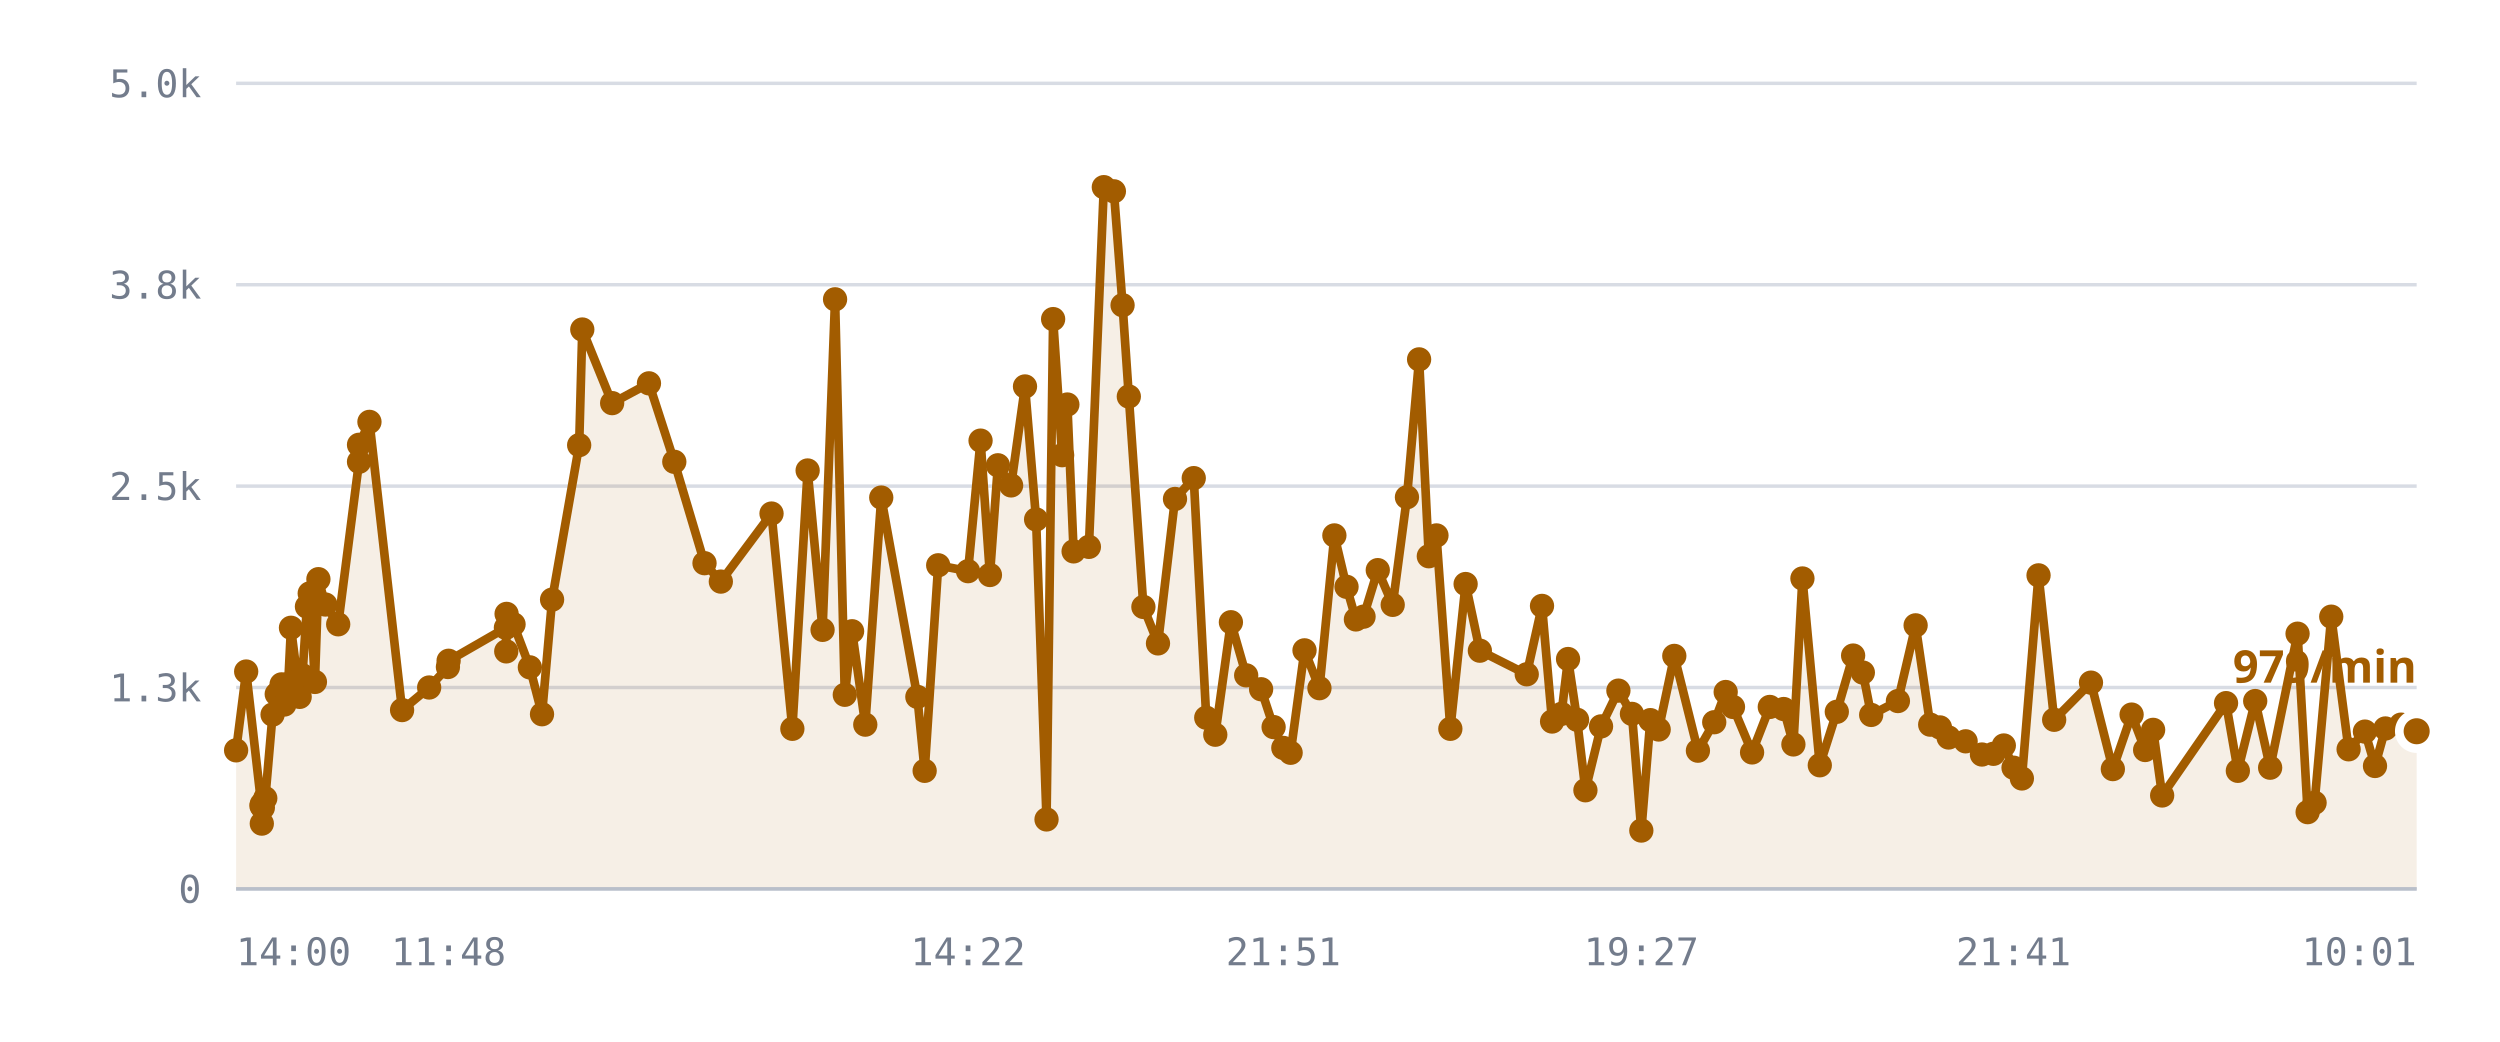
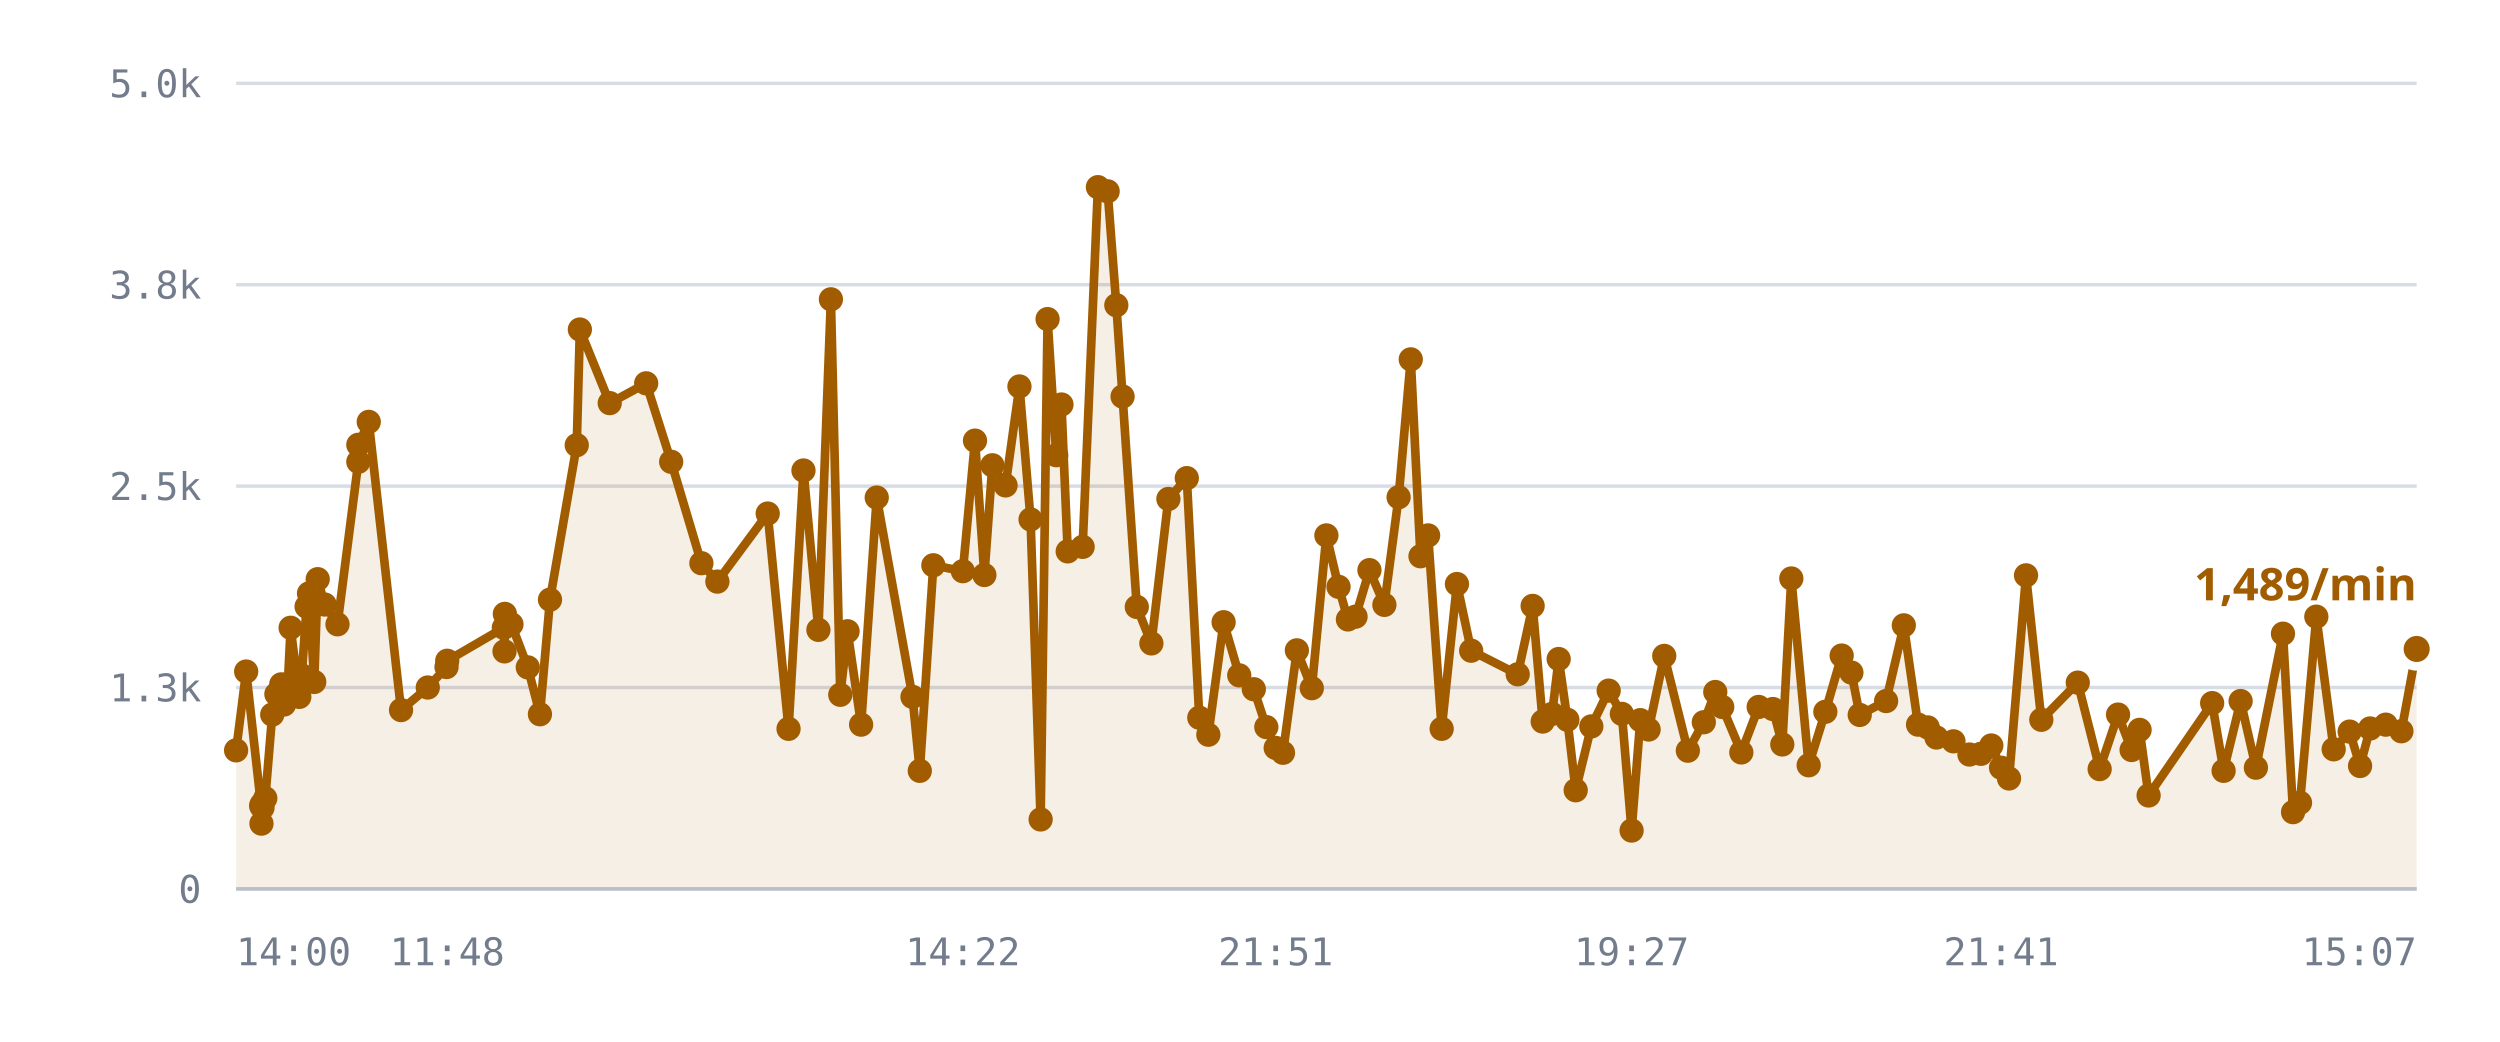
<svg xmlns="http://www.w3.org/2000/svg" viewBox="0 0 720 300" role="img" aria-label="/r/lobby messages per minute">
  <style>
    .grid      { stroke: var(--chart-grid, #d8dce4); stroke-width: 1; }
    .cap       { stroke: var(--chart-cap, #9a2b22); stroke-width: 1.5; stroke-dasharray: 5 4; }
    .cap-label { fill: var(--chart-cap, #9a2b22); font: 600 11px Archivo, system-ui, sans-serif; letter-spacing: .04em; }
    .tick      { fill: var(--chart-muted, #737c8c); font: 500 11px "IBM Plex Mono", ui-monospace, monospace; }
    .tick-y    { text-anchor: end; }
    .tick-x    { text-anchor: middle; }
    .series    { fill: none; stroke: var(--chart-line, #a25c00); stroke-width: 2.5; stroke-linejoin: round; stroke-linecap: round; }
    .fill      { fill: var(--chart-fill, rgba(162,92,0,.10)); stroke: none; }
    .dot       { fill: var(--chart-line, #a25c00); }
    .dot-last  { stroke: var(--chart-bg, #fff); stroke-width: 2.5; }
    .end-label { fill: var(--chart-line, #a25c00); font: 700 13px Archivo, system-ui, sans-serif; }
    .axis      { stroke: var(--chart-axis, #b9bfca); stroke-width: 1; }
  </style>
  <line x1="68" y1="256.0" x2="696" y2="256.0" class="grid" />
  <text x="58" y="260.0" class="tick tick-y">0</text>
  <line x1="68" y1="198.0" x2="696" y2="198.0" class="grid" />
  <text x="58" y="202.0" class="tick tick-y">1.3k</text>
  <line x1="68" y1="140.0" x2="696" y2="140.0" class="grid" />
  <text x="58" y="144.0" class="tick tick-y">2.5k</text>
  <line x1="68" y1="82.0" x2="696" y2="82.0" class="grid" />
  <text x="58" y="86.0" class="tick tick-y">3.8k</text>
  <line x1="68" y1="24.0" x2="696" y2="24.0" class="grid" />
  <text x="58" y="28.0" class="tick tick-y">5.0k</text>
-   <path d="M68.0,216.1 L70.9,193.4 L75.3,232.1 L75.4,237.2 L75.4,231.6 L75.7,232.6 L76.4,229.9 L78.5,205.8 L79.7,199.9 L81.1,197.1 L81.9,202.9 L83.0,197.0 L83.8,180.8 L86.3,200.7 L87.1,194.5 L88.4,174.7 L89.2,170.9 L90.7,196.4 L91.7,166.8 L93.7,174.1 L97.4,179.8 L103.4,133.0 L103.4,128.1 L106.4,121.5 L115.8,204.5 L123.6,198.0 L129.0,192.1 L129.2,190.3 L145.7,180.8 L145.8,187.6 L145.9,176.8 L147.9,179.8 L152.6,192.2 L156.1,205.7 L159.0,172.7 L166.8,128.2 L167.7,94.9 L176.3,116.1 L186.9,110.4 L194.2,133.0 L202.9,162.2 L207.6,167.5 L222.2,147.9 L228.2,209.9 L232.6,135.5 L236.9,181.4 L240.5,86.2 L243.3,200.1 L245.4,181.8 L249.2,208.7 L253.8,143.3 L264.2,200.7 L266.3,222.0 L270.2,162.8 L278.8,164.5 L282.4,126.9 L285.1,165.6 L287.4,134.0 L291.2,139.8 L295.2,111.3 L298.4,149.6 L301.4,236.0 L303.3,91.9 L305.9,131.1 L307.4,116.5 L309.2,158.8 L313.6,157.5 L317.9,53.9 L320.8,55.1 L323.3,87.9 L325.1,114.2 L329.3,174.8 L333.5,185.3 L338.4,143.7 L343.8,137.7 L347.4,206.7 L350.0,211.6 L354.5,179.2 L358.9,194.5 L363.2,198.5 L366.8,209.4 L369.6,215.4 L371.7,216.8 L375.7,187.3 L380.0,198.2 L384.3,154.2 L387.8,169.0 L390.5,178.4 L392.7,177.6 L396.8,164.2 L401.1,174.2 L405.2,143.2 L408.7,103.5 L411.5,160.2 L413.7,154.2 L417.7,209.9 L422.1,168.2 L426.2,187.4 L439.7,194.2 L444.1,174.5 L447.0,207.8 L449.7,205.6 L451.6,189.8 L454.2,207.3 L456.6,227.6 L461.1,209.2 L466.1,198.9 L470.0,205.6 L472.7,239.2 L475.3,207.4 L477.7,210.1 L482.2,188.9 L489.0,216.2 L493.7,208.0 L497.0,199.3 L499.1,203.6 L504.6,216.7 L509.7,203.6 L513.7,204.2 L516.5,214.4 L519.1,166.6 L524.1,220.4 L529.0,205.0 L533.7,188.8 L536.5,193.7 L538.9,205.9 L546.6,201.9 L551.7,180.1 L555.9,208.7 L558.7,209.5 L561.2,212.4 L566.1,213.5 L570.8,217.3 L574.1,217.1 L577.1,214.7 L579.9,221.1 L582.3,224.2 L587.1,165.7 L591.6,207.3 L602.2,196.6 L608.5,221.5 L613.9,205.8 L617.8,216.0 L620.1,210.2 L622.7,229.1 L641.1,202.5 L644.5,222.0 L649.5,201.9 L653.8,221.1 L661.7,182.5 L664.6,233.9 L666.6,231.2 L671.4,177.6 L676.4,215.8 L681.1,210.7 L684.0,220.6 L687.0,209.8 L691.5,208.7 L696.0,210.6 L696.0,256.0 L68.0,256.0 Z" class="fill" />
-   <path d="M68.0,216.1 L70.9,193.4 L75.3,232.1 L75.4,237.2 L75.4,231.6 L75.7,232.6 L76.4,229.9 L78.5,205.8 L79.7,199.9 L81.1,197.1 L81.9,202.9 L83.0,197.0 L83.8,180.8 L86.3,200.7 L87.1,194.5 L88.4,174.7 L89.2,170.9 L90.7,196.4 L91.7,166.8 L93.7,174.1 L97.4,179.8 L103.4,133.0 L103.4,128.1 L106.4,121.5 L115.8,204.5 L123.6,198.0 L129.0,192.1 L129.2,190.3 L145.7,180.8 L145.8,187.6 L145.9,176.8 L147.9,179.8 L152.6,192.2 L156.1,205.7 L159.0,172.7 L166.8,128.2 L167.7,94.9 L176.3,116.1 L186.9,110.4 L194.2,133.0 L202.9,162.2 L207.6,167.5 L222.2,147.9 L228.2,209.9 L232.6,135.5 L236.9,181.4 L240.5,86.2 L243.3,200.1 L245.4,181.8 L249.2,208.7 L253.8,143.3 L264.2,200.7 L266.3,222.0 L270.2,162.8 L278.8,164.5 L282.4,126.9 L285.1,165.6 L287.4,134.0 L291.2,139.8 L295.2,111.3 L298.4,149.6 L301.4,236.0 L303.3,91.9 L305.9,131.1 L307.4,116.5 L309.2,158.8 L313.6,157.5 L317.9,53.9 L320.8,55.1 L323.3,87.9 L325.1,114.2 L329.3,174.8 L333.5,185.3 L338.4,143.7 L343.8,137.7 L347.4,206.7 L350.0,211.6 L354.5,179.2 L358.9,194.5 L363.2,198.5 L366.8,209.4 L369.6,215.4 L371.7,216.8 L375.7,187.3 L380.0,198.2 L384.3,154.2 L387.8,169.0 L390.5,178.4 L392.7,177.6 L396.8,164.2 L401.1,174.2 L405.2,143.2 L408.7,103.5 L411.5,160.2 L413.7,154.2 L417.7,209.9 L422.1,168.2 L426.2,187.4 L439.7,194.2 L444.1,174.5 L447.0,207.8 L449.7,205.6 L451.6,189.8 L454.2,207.3 L456.6,227.6 L461.1,209.2 L466.1,198.9 L470.0,205.6 L472.7,239.2 L475.3,207.4 L477.7,210.1 L482.2,188.9 L489.0,216.2 L493.7,208.0 L497.0,199.3 L499.1,203.6 L504.6,216.7 L509.7,203.6 L513.7,204.2 L516.5,214.4 L519.1,166.6 L524.1,220.4 L529.0,205.0 L533.7,188.8 L536.5,193.7 L538.9,205.9 L546.6,201.9 L551.7,180.1 L555.9,208.7 L558.7,209.5 L561.2,212.4 L566.1,213.5 L570.8,217.3 L574.1,217.1 L577.1,214.7 L579.9,221.1 L582.3,224.2 L587.1,165.7 L591.6,207.3 L602.2,196.6 L608.5,221.5 L613.9,205.8 L617.8,216.0 L620.1,210.2 L622.7,229.1 L641.1,202.5 L644.5,222.0 L649.5,201.9 L653.8,221.1 L661.7,182.5 L664.6,233.9 L666.6,231.2 L671.4,177.6 L676.4,215.8 L681.1,210.7 L684.0,220.6 L687.0,209.8 L691.5,208.7 L696.0,210.6" class="series" />
+   <path d="M68.0,216.1 L70.9,193.4 L75.2,232.1 L75.3,237.2 L75.4,231.6 L75.6,232.6 L76.4,229.9 L78.4,205.8 L79.6,199.9 L81.0,197.1 L81.8,202.9 L82.9,197.0 L83.7,180.8 L86.2,200.7 L86.9,194.5 L88.3,174.7 L89.0,170.9 L90.5,196.4 L91.5,166.8 L93.5,174.1 L97.2,179.8 L103.2,133.0 L103.2,128.1 L106.2,121.5 L115.5,204.5 L123.2,198.0 L128.6,192.1 L128.8,190.3 L145.1,180.8 L145.3,187.6 L145.4,176.8 L147.3,179.8 L152.0,192.2 L155.5,205.7 L158.4,172.7 L166.1,128.2 L167.0,94.9 L175.6,116.1 L186.1,110.4 L193.3,133.0 L202.0,162.2 L206.6,167.5 L221.1,147.9 L227.1,209.9 L231.4,135.5 L235.7,181.4 L239.3,86.2 L242.0,200.1 L244.1,181.8 L248.0,208.7 L252.5,143.3 L262.8,200.7 L264.9,222.0 L268.8,162.8 L277.3,164.5 L280.8,126.9 L283.5,165.6 L285.8,134.0 L289.6,139.8 L293.6,111.3 L296.8,149.6 L299.7,236.0 L301.7,91.9 L304.2,131.1 L305.7,116.5 L307.5,158.8 L311.8,157.5 L316.2,53.9 L319.0,55.1 L321.5,87.9 L323.3,114.2 L327.4,174.8 L331.6,185.3 L336.5,143.7 L341.8,137.7 L345.4,206.7 L348.0,211.6 L352.4,179.2 L356.9,194.5 L361.1,198.5 L364.7,209.4 L367.4,215.4 L369.5,216.8 L373.5,187.3 L377.8,198.2 L382.0,154.2 L385.5,169.0 L388.2,178.4 L390.4,177.6 L394.4,164.2 L398.7,174.2 L402.8,143.2 L406.3,103.5 L409.1,160.2 L411.3,154.2 L415.2,209.9 L419.6,168.2 L423.7,187.4 L437.1,194.2 L441.4,174.5 L444.3,207.8 L447.0,205.6 L448.9,189.8 L451.4,207.3 L453.8,227.6 L458.3,209.2 L463.3,198.9 L467.1,205.6 L469.9,239.2 L472.4,207.4 L474.8,210.1 L479.3,188.9 L486.1,216.2 L490.7,208.0 L494.0,199.3 L496.0,203.6 L501.5,216.7 L506.5,203.6 L510.6,204.2 L513.3,214.4 L515.9,166.6 L520.9,220.4 L525.7,205.0 L530.4,188.8 L533.2,193.7 L535.6,205.9 L543.2,201.9 L548.3,180.1 L552.4,208.7 L555.2,209.5 L557.7,212.4 L562.6,213.5 L567.2,217.3 L570.5,217.1 L573.5,214.7 L576.3,221.1 L578.6,224.2 L583.5,165.7 L587.9,207.3 L598.4,196.6 L604.7,221.5 L610.0,205.8 L613.9,216.0 L616.2,210.2 L618.8,229.1 L637.1,202.5 L640.4,222.0 L645.3,201.9 L649.7,221.1 L657.5,182.5 L660.4,233.9 L662.4,231.2 L667.1,177.6 L672.1,215.8 L676.7,210.7 L679.7,220.6 L682.6,209.8 L687.1,208.7 L691.6,210.6 L696.0,186.9 L696.0,256.0 L68.0,256.0 Z" class="fill" />
+   <path d="M68.0,216.1 L70.9,193.4 L75.2,232.1 L75.3,237.2 L75.4,231.6 L75.6,232.6 L76.4,229.9 L78.4,205.8 L79.6,199.9 L81.0,197.1 L81.8,202.9 L82.9,197.0 L83.7,180.8 L86.2,200.7 L86.9,194.5 L88.3,174.7 L89.0,170.9 L90.5,196.4 L91.5,166.8 L93.5,174.1 L97.2,179.8 L103.2,133.0 L103.2,128.1 L106.2,121.5 L115.5,204.5 L123.2,198.0 L128.6,192.1 L128.8,190.3 L145.1,180.8 L145.3,187.6 L145.4,176.8 L147.3,179.8 L152.0,192.2 L155.5,205.7 L158.4,172.7 L166.1,128.2 L167.0,94.9 L175.6,116.1 L186.1,110.4 L193.3,133.0 L202.0,162.2 L206.6,167.5 L221.1,147.9 L227.1,209.9 L231.4,135.5 L235.7,181.4 L239.3,86.2 L242.0,200.1 L244.1,181.8 L248.0,208.7 L252.5,143.3 L262.8,200.7 L264.9,222.0 L268.8,162.8 L277.3,164.5 L280.8,126.9 L283.5,165.6 L285.8,134.0 L289.6,139.8 L293.6,111.3 L296.8,149.6 L299.7,236.0 L301.7,91.9 L304.2,131.1 L305.7,116.5 L307.5,158.8 L311.8,157.5 L316.2,53.9 L319.0,55.1 L321.5,87.9 L323.3,114.2 L327.4,174.8 L331.6,185.3 L336.5,143.7 L341.8,137.7 L345.4,206.7 L348.0,211.6 L352.4,179.2 L356.9,194.5 L361.1,198.5 L364.7,209.4 L367.4,215.4 L369.5,216.8 L373.5,187.3 L377.8,198.2 L382.0,154.2 L385.5,169.0 L388.2,178.4 L390.4,177.6 L394.4,164.2 L398.7,174.2 L402.8,143.2 L406.3,103.5 L409.1,160.2 L411.3,154.2 L415.2,209.9 L419.6,168.2 L423.7,187.4 L437.1,194.2 L441.4,174.5 L444.3,207.8 L447.0,205.6 L448.9,189.8 L451.4,207.3 L453.8,227.6 L458.3,209.2 L463.3,198.9 L467.1,205.6 L469.9,239.2 L472.4,207.4 L474.8,210.1 L479.3,188.9 L486.1,216.2 L490.7,208.0 L494.0,199.3 L496.0,203.6 L501.5,216.7 L506.5,203.6 L510.6,204.2 L513.3,214.4 L515.9,166.6 L520.9,220.4 L525.7,205.0 L530.4,188.8 L533.2,193.7 L535.6,205.9 L543.2,201.9 L548.3,180.1 L552.4,208.7 L555.2,209.5 L557.7,212.4 L562.6,213.5 L567.2,217.3 L570.5,217.1 L573.5,214.7 L576.3,221.1 L578.6,224.2 L583.5,165.7 L587.9,207.3 L598.4,196.6 L604.7,221.5 L610.0,205.8 L613.9,216.0 L616.2,210.2 L618.8,229.1 L637.1,202.5 L640.4,222.0 L645.3,201.9 L649.7,221.1 L657.5,182.5 L660.4,233.9 L662.4,231.2 L667.1,177.6 L672.1,215.8 L676.7,210.7 L679.7,220.6 L682.6,209.8 L687.1,208.7 L691.6,210.6 L696.0,186.9" class="series" />
  <circle cx="68.0" cy="216.1" r="3.5" class="dot" />
  <circle cx="70.9" cy="193.4" r="3.5" class="dot" />
-   <circle cx="75.3" cy="232.1" r="3.5" class="dot" />
-   <circle cx="75.4" cy="237.2" r="3.5" class="dot" />
+   <circle cx="75.2" cy="232.1" r="3.5" class="dot" />
+   <circle cx="75.3" cy="237.2" r="3.5" class="dot" />
  <circle cx="75.4" cy="231.6" r="3.5" class="dot" />
-   <circle cx="75.7" cy="232.6" r="3.5" class="dot" />
+   <circle cx="75.6" cy="232.6" r="3.5" class="dot" />
  <circle cx="76.4" cy="229.9" r="3.5" class="dot" />
-   <circle cx="78.5" cy="205.8" r="3.5" class="dot" />
-   <circle cx="79.7" cy="199.9" r="3.5" class="dot" />
-   <circle cx="81.1" cy="197.1" r="3.5" class="dot" />
-   <circle cx="81.9" cy="202.9" r="3.5" class="dot" />
-   <circle cx="83.0" cy="197.0" r="3.5" class="dot" />
-   <circle cx="83.8" cy="180.8" r="3.5" class="dot" />
-   <circle cx="86.3" cy="200.7" r="3.5" class="dot" />
-   <circle cx="87.1" cy="194.5" r="3.5" class="dot" />
-   <circle cx="88.4" cy="174.7" r="3.5" class="dot" />
-   <circle cx="89.2" cy="170.9" r="3.5" class="dot" />
-   <circle cx="90.7" cy="196.4" r="3.5" class="dot" />
-   <circle cx="91.7" cy="166.8" r="3.5" class="dot" />
-   <circle cx="93.7" cy="174.1" r="3.5" class="dot" />
-   <circle cx="97.4" cy="179.8" r="3.5" class="dot" />
-   <circle cx="103.4" cy="133.0" r="3.5" class="dot" />
-   <circle cx="103.4" cy="128.1" r="3.5" class="dot" />
-   <circle cx="106.4" cy="121.5" r="3.5" class="dot" />
-   <circle cx="115.8" cy="204.5" r="3.5" class="dot" />
-   <circle cx="123.6" cy="198.0" r="3.5" class="dot" />
-   <circle cx="129.0" cy="192.1" r="3.5" class="dot" />
-   <circle cx="129.2" cy="190.3" r="3.5" class="dot" />
-   <circle cx="145.7" cy="180.8" r="3.5" class="dot" />
-   <circle cx="145.8" cy="187.6" r="3.5" class="dot" />
-   <circle cx="145.9" cy="176.8" r="3.5" class="dot" />
-   <circle cx="147.9" cy="179.8" r="3.5" class="dot" />
-   <circle cx="152.6" cy="192.2" r="3.5" class="dot" />
-   <circle cx="156.1" cy="205.7" r="3.5" class="dot" />
-   <circle cx="159.0" cy="172.7" r="3.5" class="dot" />
-   <circle cx="166.8" cy="128.2" r="3.5" class="dot" />
-   <circle cx="167.7" cy="94.9" r="3.5" class="dot" />
-   <circle cx="176.3" cy="116.1" r="3.5" class="dot" />
-   <circle cx="186.9" cy="110.4" r="3.5" class="dot" />
-   <circle cx="194.2" cy="133.0" r="3.5" class="dot" />
-   <circle cx="202.9" cy="162.2" r="3.5" class="dot" />
-   <circle cx="207.6" cy="167.5" r="3.5" class="dot" />
-   <circle cx="222.2" cy="147.9" r="3.5" class="dot" />
-   <circle cx="228.2" cy="209.9" r="3.5" class="dot" />
-   <circle cx="232.6" cy="135.5" r="3.5" class="dot" />
-   <circle cx="236.9" cy="181.4" r="3.5" class="dot" />
-   <circle cx="240.5" cy="86.2" r="3.5" class="dot" />
-   <circle cx="243.3" cy="200.1" r="3.5" class="dot" />
-   <circle cx="245.4" cy="181.8" r="3.5" class="dot" />
-   <circle cx="249.2" cy="208.7" r="3.5" class="dot" />
-   <circle cx="253.8" cy="143.3" r="3.5" class="dot" />
-   <circle cx="264.2" cy="200.7" r="3.5" class="dot" />
-   <circle cx="266.3" cy="222.0" r="3.5" class="dot" />
-   <circle cx="270.2" cy="162.8" r="3.5" class="dot" />
-   <circle cx="278.8" cy="164.5" r="3.5" class="dot" />
-   <circle cx="282.4" cy="126.9" r="3.5" class="dot" />
-   <circle cx="285.1" cy="165.6" r="3.5" class="dot" />
-   <circle cx="287.4" cy="134.0" r="3.5" class="dot" />
-   <circle cx="291.2" cy="139.8" r="3.5" class="dot" />
-   <circle cx="295.2" cy="111.3" r="3.5" class="dot" />
-   <circle cx="298.4" cy="149.6" r="3.5" class="dot" />
-   <circle cx="301.4" cy="236.0" r="3.5" class="dot" />
-   <circle cx="303.3" cy="91.9" r="3.5" class="dot" />
-   <circle cx="305.9" cy="131.1" r="3.5" class="dot" />
-   <circle cx="307.4" cy="116.5" r="3.5" class="dot" />
-   <circle cx="309.2" cy="158.8" r="3.5" class="dot" />
-   <circle cx="313.6" cy="157.5" r="3.5" class="dot" />
-   <circle cx="317.9" cy="53.9" r="3.5" class="dot" />
-   <circle cx="320.8" cy="55.1" r="3.5" class="dot" />
-   <circle cx="323.3" cy="87.9" r="3.5" class="dot" />
-   <circle cx="325.1" cy="114.2" r="3.5" class="dot" />
-   <circle cx="329.3" cy="174.8" r="3.5" class="dot" />
-   <circle cx="333.5" cy="185.3" r="3.5" class="dot" />
-   <circle cx="338.4" cy="143.7" r="3.5" class="dot" />
-   <circle cx="343.8" cy="137.7" r="3.5" class="dot" />
-   <circle cx="347.4" cy="206.7" r="3.5" class="dot" />
-   <circle cx="350.0" cy="211.6" r="3.5" class="dot" />
-   <circle cx="354.5" cy="179.2" r="3.5" class="dot" />
-   <circle cx="358.9" cy="194.5" r="3.5" class="dot" />
-   <circle cx="363.2" cy="198.5" r="3.5" class="dot" />
-   <circle cx="366.8" cy="209.4" r="3.5" class="dot" />
-   <circle cx="369.6" cy="215.4" r="3.5" class="dot" />
-   <circle cx="371.7" cy="216.8" r="3.5" class="dot" />
-   <circle cx="375.7" cy="187.3" r="3.5" class="dot" />
-   <circle cx="380.0" cy="198.2" r="3.5" class="dot" />
-   <circle cx="384.3" cy="154.2" r="3.5" class="dot" />
-   <circle cx="387.8" cy="169.0" r="3.5" class="dot" />
-   <circle cx="390.5" cy="178.4" r="3.5" class="dot" />
-   <circle cx="392.7" cy="177.6" r="3.5" class="dot" />
-   <circle cx="396.8" cy="164.2" r="3.5" class="dot" />
-   <circle cx="401.1" cy="174.2" r="3.5" class="dot" />
-   <circle cx="405.2" cy="143.2" r="3.5" class="dot" />
-   <circle cx="408.7" cy="103.5" r="3.5" class="dot" />
-   <circle cx="411.5" cy="160.2" r="3.5" class="dot" />
-   <circle cx="413.7" cy="154.2" r="3.5" class="dot" />
-   <circle cx="417.7" cy="209.9" r="3.5" class="dot" />
-   <circle cx="422.1" cy="168.2" r="3.5" class="dot" />
-   <circle cx="426.2" cy="187.4" r="3.5" class="dot" />
-   <circle cx="439.7" cy="194.2" r="3.5" class="dot" />
-   <circle cx="444.1" cy="174.5" r="3.5" class="dot" />
-   <circle cx="447.0" cy="207.8" r="3.5" class="dot" />
-   <circle cx="449.7" cy="205.6" r="3.5" class="dot" />
-   <circle cx="451.6" cy="189.8" r="3.5" class="dot" />
-   <circle cx="454.2" cy="207.3" r="3.5" class="dot" />
-   <circle cx="456.6" cy="227.6" r="3.5" class="dot" />
-   <circle cx="461.1" cy="209.2" r="3.5" class="dot" />
-   <circle cx="466.1" cy="198.9" r="3.5" class="dot" />
-   <circle cx="470.0" cy="205.6" r="3.5" class="dot" />
-   <circle cx="472.7" cy="239.2" r="3.5" class="dot" />
-   <circle cx="475.3" cy="207.4" r="3.5" class="dot" />
-   <circle cx="477.7" cy="210.1" r="3.5" class="dot" />
-   <circle cx="482.2" cy="188.9" r="3.5" class="dot" />
-   <circle cx="489.0" cy="216.2" r="3.5" class="dot" />
-   <circle cx="493.7" cy="208.0" r="3.5" class="dot" />
-   <circle cx="497.0" cy="199.3" r="3.5" class="dot" />
-   <circle cx="499.1" cy="203.6" r="3.5" class="dot" />
-   <circle cx="504.6" cy="216.7" r="3.5" class="dot" />
-   <circle cx="509.7" cy="203.6" r="3.5" class="dot" />
-   <circle cx="513.7" cy="204.2" r="3.5" class="dot" />
-   <circle cx="516.5" cy="214.4" r="3.5" class="dot" />
-   <circle cx="519.1" cy="166.6" r="3.5" class="dot" />
-   <circle cx="524.1" cy="220.4" r="3.5" class="dot" />
-   <circle cx="529.0" cy="205.0" r="3.5" class="dot" />
-   <circle cx="533.7" cy="188.8" r="3.5" class="dot" />
-   <circle cx="536.5" cy="193.7" r="3.5" class="dot" />
-   <circle cx="538.9" cy="205.9" r="3.5" class="dot" />
-   <circle cx="546.6" cy="201.9" r="3.5" class="dot" />
-   <circle cx="551.7" cy="180.1" r="3.5" class="dot" />
-   <circle cx="555.9" cy="208.7" r="3.5" class="dot" />
-   <circle cx="558.7" cy="209.5" r="3.5" class="dot" />
-   <circle cx="561.2" cy="212.4" r="3.5" class="dot" />
-   <circle cx="566.1" cy="213.5" r="3.5" class="dot" />
-   <circle cx="570.8" cy="217.3" r="3.5" class="dot" />
-   <circle cx="574.1" cy="217.1" r="3.5" class="dot" />
-   <circle cx="577.1" cy="214.7" r="3.5" class="dot" />
-   <circle cx="579.9" cy="221.1" r="3.5" class="dot" />
-   <circle cx="582.3" cy="224.2" r="3.5" class="dot" />
-   <circle cx="587.1" cy="165.7" r="3.5" class="dot" />
-   <circle cx="591.6" cy="207.3" r="3.5" class="dot" />
-   <circle cx="602.2" cy="196.6" r="3.5" class="dot" />
-   <circle cx="608.5" cy="221.5" r="3.5" class="dot" />
-   <circle cx="613.9" cy="205.8" r="3.5" class="dot" />
-   <circle cx="617.8" cy="216.0" r="3.5" class="dot" />
-   <circle cx="620.1" cy="210.2" r="3.5" class="dot" />
-   <circle cx="622.7" cy="229.1" r="3.5" class="dot" />
-   <circle cx="641.1" cy="202.5" r="3.5" class="dot" />
-   <circle cx="644.5" cy="222.0" r="3.5" class="dot" />
-   <circle cx="649.5" cy="201.9" r="3.5" class="dot" />
-   <circle cx="653.8" cy="221.1" r="3.5" class="dot" />
-   <circle cx="661.7" cy="182.5" r="3.5" class="dot" />
-   <circle cx="664.6" cy="233.9" r="3.5" class="dot" />
-   <circle cx="666.6" cy="231.2" r="3.5" class="dot" />
-   <circle cx="671.4" cy="177.6" r="3.5" class="dot" />
-   <circle cx="676.4" cy="215.8" r="3.5" class="dot" />
-   <circle cx="681.1" cy="210.7" r="3.5" class="dot" />
-   <circle cx="684.0" cy="220.6" r="3.5" class="dot" />
-   <circle cx="687.0" cy="209.8" r="3.5" class="dot" />
-   <circle cx="691.5" cy="208.7" r="3.5" class="dot" />
-   <circle cx="696.0" cy="210.6" r="5" class="dot dot-last" />
-   <text x="696.0" y="196.6" class="end-label" text-anchor="end">979/min</text>
+   <circle cx="78.4" cy="205.8" r="3.5" class="dot" />
+   <circle cx="79.6" cy="199.9" r="3.5" class="dot" />
+   <circle cx="81.0" cy="197.1" r="3.5" class="dot" />
+   <circle cx="81.8" cy="202.9" r="3.5" class="dot" />
+   <circle cx="82.9" cy="197.0" r="3.5" class="dot" />
+   <circle cx="83.7" cy="180.8" r="3.5" class="dot" />
+   <circle cx="86.2" cy="200.7" r="3.5" class="dot" />
+   <circle cx="86.9" cy="194.5" r="3.5" class="dot" />
+   <circle cx="88.3" cy="174.7" r="3.5" class="dot" />
+   <circle cx="89.0" cy="170.9" r="3.5" class="dot" />
+   <circle cx="90.5" cy="196.4" r="3.5" class="dot" />
+   <circle cx="91.5" cy="166.8" r="3.5" class="dot" />
+   <circle cx="93.5" cy="174.1" r="3.5" class="dot" />
+   <circle cx="97.2" cy="179.8" r="3.5" class="dot" />
+   <circle cx="103.2" cy="133.0" r="3.5" class="dot" />
+   <circle cx="103.2" cy="128.1" r="3.5" class="dot" />
+   <circle cx="106.2" cy="121.5" r="3.5" class="dot" />
+   <circle cx="115.5" cy="204.5" r="3.5" class="dot" />
+   <circle cx="123.2" cy="198.0" r="3.5" class="dot" />
+   <circle cx="128.6" cy="192.1" r="3.5" class="dot" />
+   <circle cx="128.8" cy="190.3" r="3.5" class="dot" />
+   <circle cx="145.1" cy="180.8" r="3.5" class="dot" />
+   <circle cx="145.3" cy="187.6" r="3.5" class="dot" />
+   <circle cx="145.4" cy="176.8" r="3.5" class="dot" />
+   <circle cx="147.3" cy="179.8" r="3.5" class="dot" />
+   <circle cx="152.0" cy="192.2" r="3.5" class="dot" />
+   <circle cx="155.5" cy="205.7" r="3.5" class="dot" />
+   <circle cx="158.4" cy="172.7" r="3.5" class="dot" />
+   <circle cx="166.1" cy="128.2" r="3.5" class="dot" />
+   <circle cx="167.0" cy="94.9" r="3.5" class="dot" />
+   <circle cx="175.6" cy="116.1" r="3.5" class="dot" />
+   <circle cx="186.1" cy="110.4" r="3.5" class="dot" />
+   <circle cx="193.3" cy="133.0" r="3.5" class="dot" />
+   <circle cx="202.0" cy="162.2" r="3.5" class="dot" />
+   <circle cx="206.6" cy="167.5" r="3.5" class="dot" />
+   <circle cx="221.1" cy="147.9" r="3.5" class="dot" />
+   <circle cx="227.1" cy="209.9" r="3.5" class="dot" />
+   <circle cx="231.4" cy="135.5" r="3.5" class="dot" />
+   <circle cx="235.7" cy="181.4" r="3.5" class="dot" />
+   <circle cx="239.3" cy="86.2" r="3.5" class="dot" />
+   <circle cx="242.0" cy="200.1" r="3.5" class="dot" />
+   <circle cx="244.1" cy="181.8" r="3.5" class="dot" />
+   <circle cx="248.0" cy="208.7" r="3.5" class="dot" />
+   <circle cx="252.5" cy="143.3" r="3.5" class="dot" />
+   <circle cx="262.8" cy="200.7" r="3.5" class="dot" />
+   <circle cx="264.9" cy="222.0" r="3.5" class="dot" />
+   <circle cx="268.8" cy="162.8" r="3.5" class="dot" />
+   <circle cx="277.3" cy="164.5" r="3.5" class="dot" />
+   <circle cx="280.8" cy="126.9" r="3.5" class="dot" />
+   <circle cx="283.5" cy="165.6" r="3.5" class="dot" />
+   <circle cx="285.8" cy="134.0" r="3.5" class="dot" />
+   <circle cx="289.6" cy="139.8" r="3.5" class="dot" />
+   <circle cx="293.6" cy="111.3" r="3.5" class="dot" />
+   <circle cx="296.8" cy="149.6" r="3.5" class="dot" />
+   <circle cx="299.7" cy="236.0" r="3.5" class="dot" />
+   <circle cx="301.7" cy="91.9" r="3.5" class="dot" />
+   <circle cx="304.2" cy="131.1" r="3.5" class="dot" />
+   <circle cx="305.7" cy="116.5" r="3.5" class="dot" />
+   <circle cx="307.5" cy="158.8" r="3.5" class="dot" />
+   <circle cx="311.8" cy="157.5" r="3.5" class="dot" />
+   <circle cx="316.2" cy="53.9" r="3.5" class="dot" />
+   <circle cx="319.0" cy="55.1" r="3.5" class="dot" />
+   <circle cx="321.5" cy="87.9" r="3.5" class="dot" />
+   <circle cx="323.3" cy="114.2" r="3.5" class="dot" />
+   <circle cx="327.4" cy="174.8" r="3.5" class="dot" />
+   <circle cx="331.6" cy="185.3" r="3.5" class="dot" />
+   <circle cx="336.5" cy="143.7" r="3.5" class="dot" />
+   <circle cx="341.8" cy="137.7" r="3.5" class="dot" />
+   <circle cx="345.4" cy="206.7" r="3.5" class="dot" />
+   <circle cx="348.0" cy="211.6" r="3.5" class="dot" />
+   <circle cx="352.4" cy="179.2" r="3.5" class="dot" />
+   <circle cx="356.9" cy="194.5" r="3.5" class="dot" />
+   <circle cx="361.1" cy="198.5" r="3.5" class="dot" />
+   <circle cx="364.7" cy="209.4" r="3.5" class="dot" />
+   <circle cx="367.4" cy="215.4" r="3.5" class="dot" />
+   <circle cx="369.5" cy="216.8" r="3.5" class="dot" />
+   <circle cx="373.5" cy="187.3" r="3.5" class="dot" />
+   <circle cx="377.8" cy="198.2" r="3.5" class="dot" />
+   <circle cx="382.0" cy="154.2" r="3.5" class="dot" />
+   <circle cx="385.5" cy="169.0" r="3.5" class="dot" />
+   <circle cx="388.2" cy="178.4" r="3.5" class="dot" />
+   <circle cx="390.4" cy="177.6" r="3.5" class="dot" />
+   <circle cx="394.4" cy="164.2" r="3.5" class="dot" />
+   <circle cx="398.7" cy="174.2" r="3.5" class="dot" />
+   <circle cx="402.8" cy="143.2" r="3.5" class="dot" />
+   <circle cx="406.3" cy="103.5" r="3.5" class="dot" />
+   <circle cx="409.1" cy="160.2" r="3.5" class="dot" />
+   <circle cx="411.3" cy="154.2" r="3.5" class="dot" />
+   <circle cx="415.2" cy="209.9" r="3.5" class="dot" />
+   <circle cx="419.6" cy="168.2" r="3.5" class="dot" />
+   <circle cx="423.7" cy="187.4" r="3.5" class="dot" />
+   <circle cx="437.1" cy="194.2" r="3.5" class="dot" />
+   <circle cx="441.4" cy="174.5" r="3.5" class="dot" />
+   <circle cx="444.3" cy="207.8" r="3.5" class="dot" />
+   <circle cx="447.0" cy="205.6" r="3.5" class="dot" />
+   <circle cx="448.9" cy="189.8" r="3.5" class="dot" />
+   <circle cx="451.4" cy="207.3" r="3.5" class="dot" />
+   <circle cx="453.8" cy="227.6" r="3.5" class="dot" />
+   <circle cx="458.3" cy="209.2" r="3.5" class="dot" />
+   <circle cx="463.3" cy="198.9" r="3.5" class="dot" />
+   <circle cx="467.1" cy="205.6" r="3.5" class="dot" />
+   <circle cx="469.9" cy="239.2" r="3.5" class="dot" />
+   <circle cx="472.4" cy="207.4" r="3.5" class="dot" />
+   <circle cx="474.8" cy="210.1" r="3.5" class="dot" />
+   <circle cx="479.3" cy="188.9" r="3.5" class="dot" />
+   <circle cx="486.1" cy="216.2" r="3.5" class="dot" />
+   <circle cx="490.7" cy="208.0" r="3.5" class="dot" />
+   <circle cx="494.0" cy="199.3" r="3.5" class="dot" />
+   <circle cx="496.0" cy="203.6" r="3.5" class="dot" />
+   <circle cx="501.5" cy="216.7" r="3.5" class="dot" />
+   <circle cx="506.5" cy="203.6" r="3.5" class="dot" />
+   <circle cx="510.6" cy="204.2" r="3.5" class="dot" />
+   <circle cx="513.3" cy="214.4" r="3.5" class="dot" />
+   <circle cx="515.9" cy="166.6" r="3.5" class="dot" />
+   <circle cx="520.9" cy="220.4" r="3.5" class="dot" />
+   <circle cx="525.7" cy="205.0" r="3.5" class="dot" />
+   <circle cx="530.4" cy="188.8" r="3.5" class="dot" />
+   <circle cx="533.2" cy="193.7" r="3.5" class="dot" />
+   <circle cx="535.6" cy="205.9" r="3.5" class="dot" />
+   <circle cx="543.2" cy="201.9" r="3.5" class="dot" />
+   <circle cx="548.3" cy="180.1" r="3.5" class="dot" />
+   <circle cx="552.4" cy="208.7" r="3.5" class="dot" />
+   <circle cx="555.2" cy="209.5" r="3.5" class="dot" />
+   <circle cx="557.7" cy="212.4" r="3.5" class="dot" />
+   <circle cx="562.6" cy="213.5" r="3.5" class="dot" />
+   <circle cx="567.2" cy="217.3" r="3.5" class="dot" />
+   <circle cx="570.5" cy="217.1" r="3.5" class="dot" />
+   <circle cx="573.5" cy="214.7" r="3.5" class="dot" />
+   <circle cx="576.3" cy="221.1" r="3.5" class="dot" />
+   <circle cx="578.6" cy="224.2" r="3.5" class="dot" />
+   <circle cx="583.5" cy="165.7" r="3.5" class="dot" />
+   <circle cx="587.9" cy="207.3" r="3.5" class="dot" />
+   <circle cx="598.4" cy="196.6" r="3.5" class="dot" />
+   <circle cx="604.7" cy="221.5" r="3.5" class="dot" />
+   <circle cx="610.0" cy="205.8" r="3.5" class="dot" />
+   <circle cx="613.9" cy="216.0" r="3.5" class="dot" />
+   <circle cx="616.2" cy="210.2" r="3.5" class="dot" />
+   <circle cx="618.8" cy="229.1" r="3.5" class="dot" />
+   <circle cx="637.1" cy="202.5" r="3.5" class="dot" />
+   <circle cx="640.4" cy="222.0" r="3.5" class="dot" />
+   <circle cx="645.3" cy="201.9" r="3.5" class="dot" />
+   <circle cx="649.7" cy="221.1" r="3.5" class="dot" />
+   <circle cx="657.5" cy="182.5" r="3.5" class="dot" />
+   <circle cx="660.4" cy="233.9" r="3.5" class="dot" />
+   <circle cx="662.4" cy="231.2" r="3.5" class="dot" />
+   <circle cx="667.1" cy="177.6" r="3.5" class="dot" />
+   <circle cx="672.1" cy="215.8" r="3.5" class="dot" />
+   <circle cx="676.7" cy="210.7" r="3.5" class="dot" />
+   <circle cx="679.7" cy="220.6" r="3.5" class="dot" />
+   <circle cx="682.6" cy="209.8" r="3.5" class="dot" />
+   <circle cx="687.1" cy="208.7" r="3.5" class="dot" />
+   <circle cx="691.6" cy="210.6" r="3.5" class="dot" />
+   <circle cx="696.0" cy="186.9" r="5" class="dot dot-last" />
+   <text x="696.0" y="172.9" class="end-label" text-anchor="end">1,489/min</text>
  <line x1="68" y1="256" x2="696" y2="256" class="axis" />
  <text x="68.0" y="278" class="tick" text-anchor="start">14:00</text>
-   <text x="129.2" y="278" class="tick" text-anchor="middle">11:48</text>
-   <text x="278.8" y="278" class="tick" text-anchor="middle">14:22</text>
-   <text x="369.6" y="278" class="tick" text-anchor="middle">21:51</text>
-   <text x="472.7" y="278" class="tick" text-anchor="middle">19:27</text>
-   <text x="579.9" y="278" class="tick" text-anchor="middle">21:41</text>
-   <text x="696.0" y="278" class="tick" text-anchor="end">10:01</text>
+   <text x="128.8" y="278" class="tick" text-anchor="middle">11:48</text>
+   <text x="277.3" y="278" class="tick" text-anchor="middle">14:22</text>
+   <text x="367.4" y="278" class="tick" text-anchor="middle">21:51</text>
+   <text x="469.9" y="278" class="tick" text-anchor="middle">19:27</text>
+   <text x="576.3" y="278" class="tick" text-anchor="middle">21:41</text>
+   <text x="696.0" y="278" class="tick" text-anchor="end">15:07</text>
</svg>
